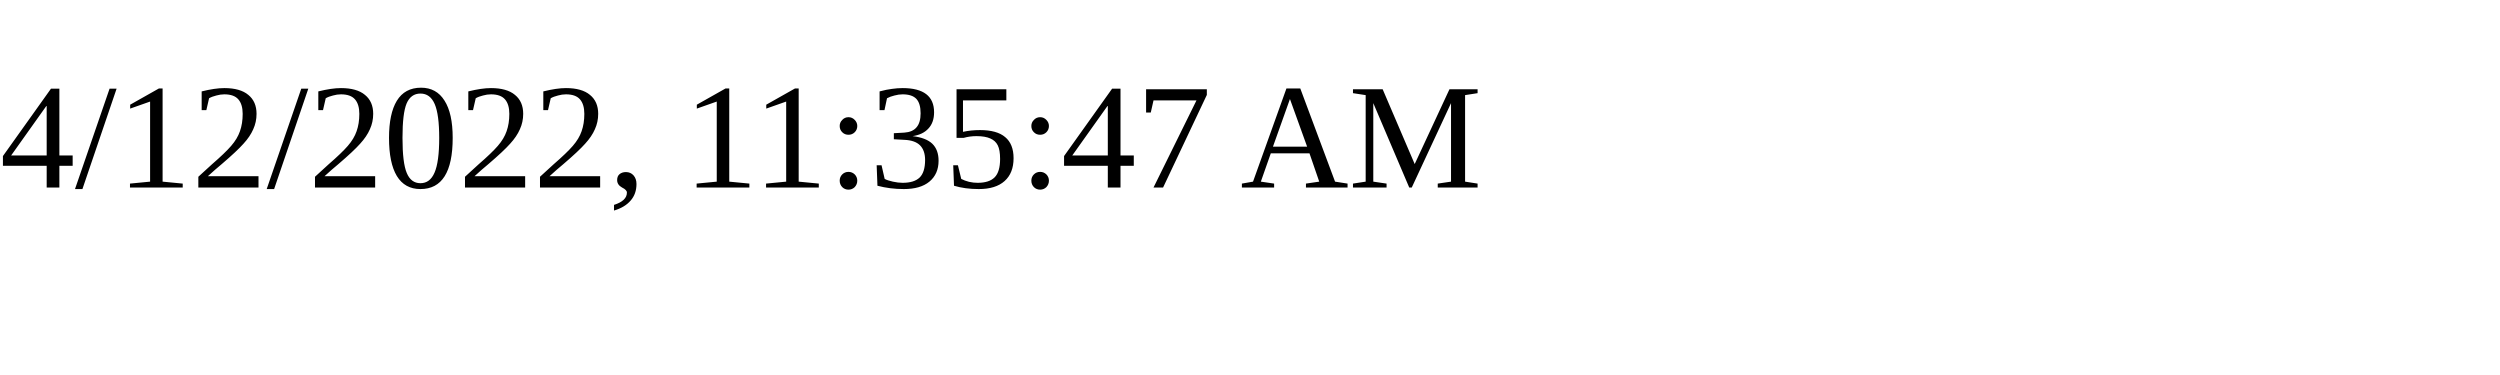
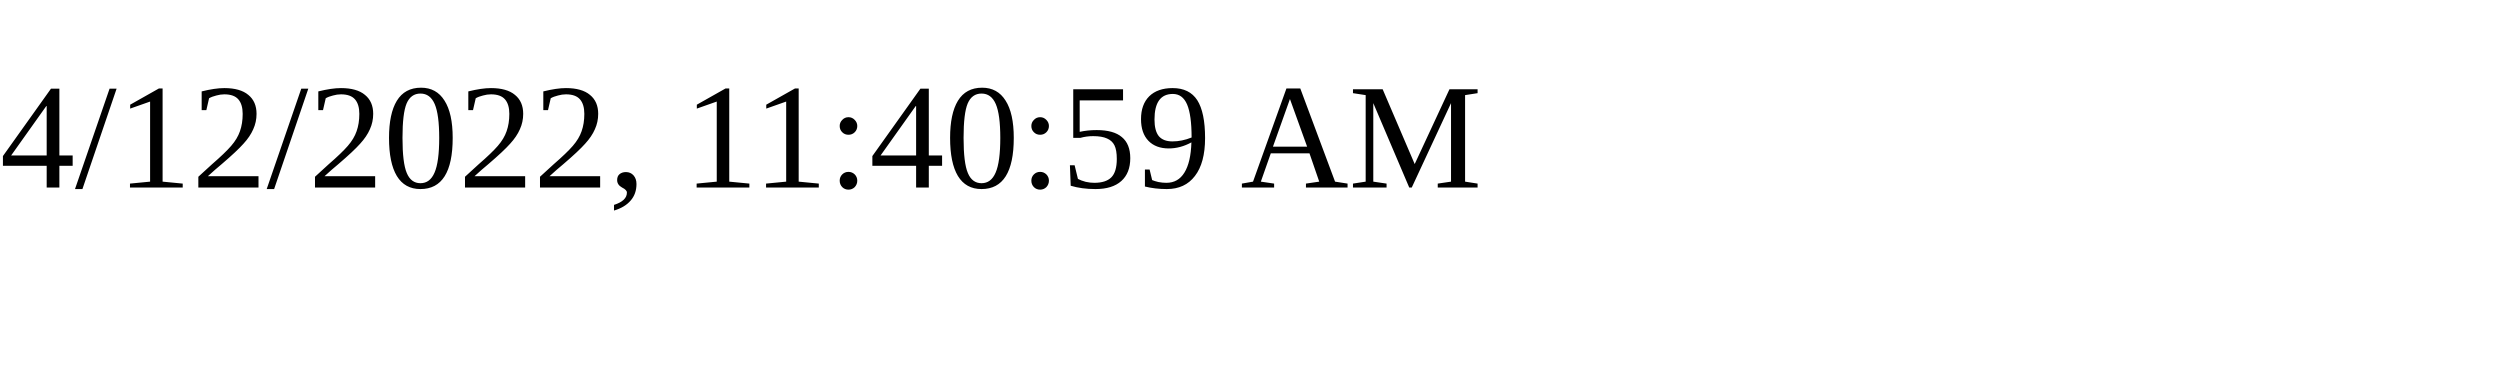
<svg xmlns="http://www.w3.org/2000/svg" height="30" width="200">
-   <text x="0" y="15">4/12/2022, 11:35:47 AM</text>
+   <text x="0" y="15">4/12/2022, 11:40:59 AM</text>
</svg>
